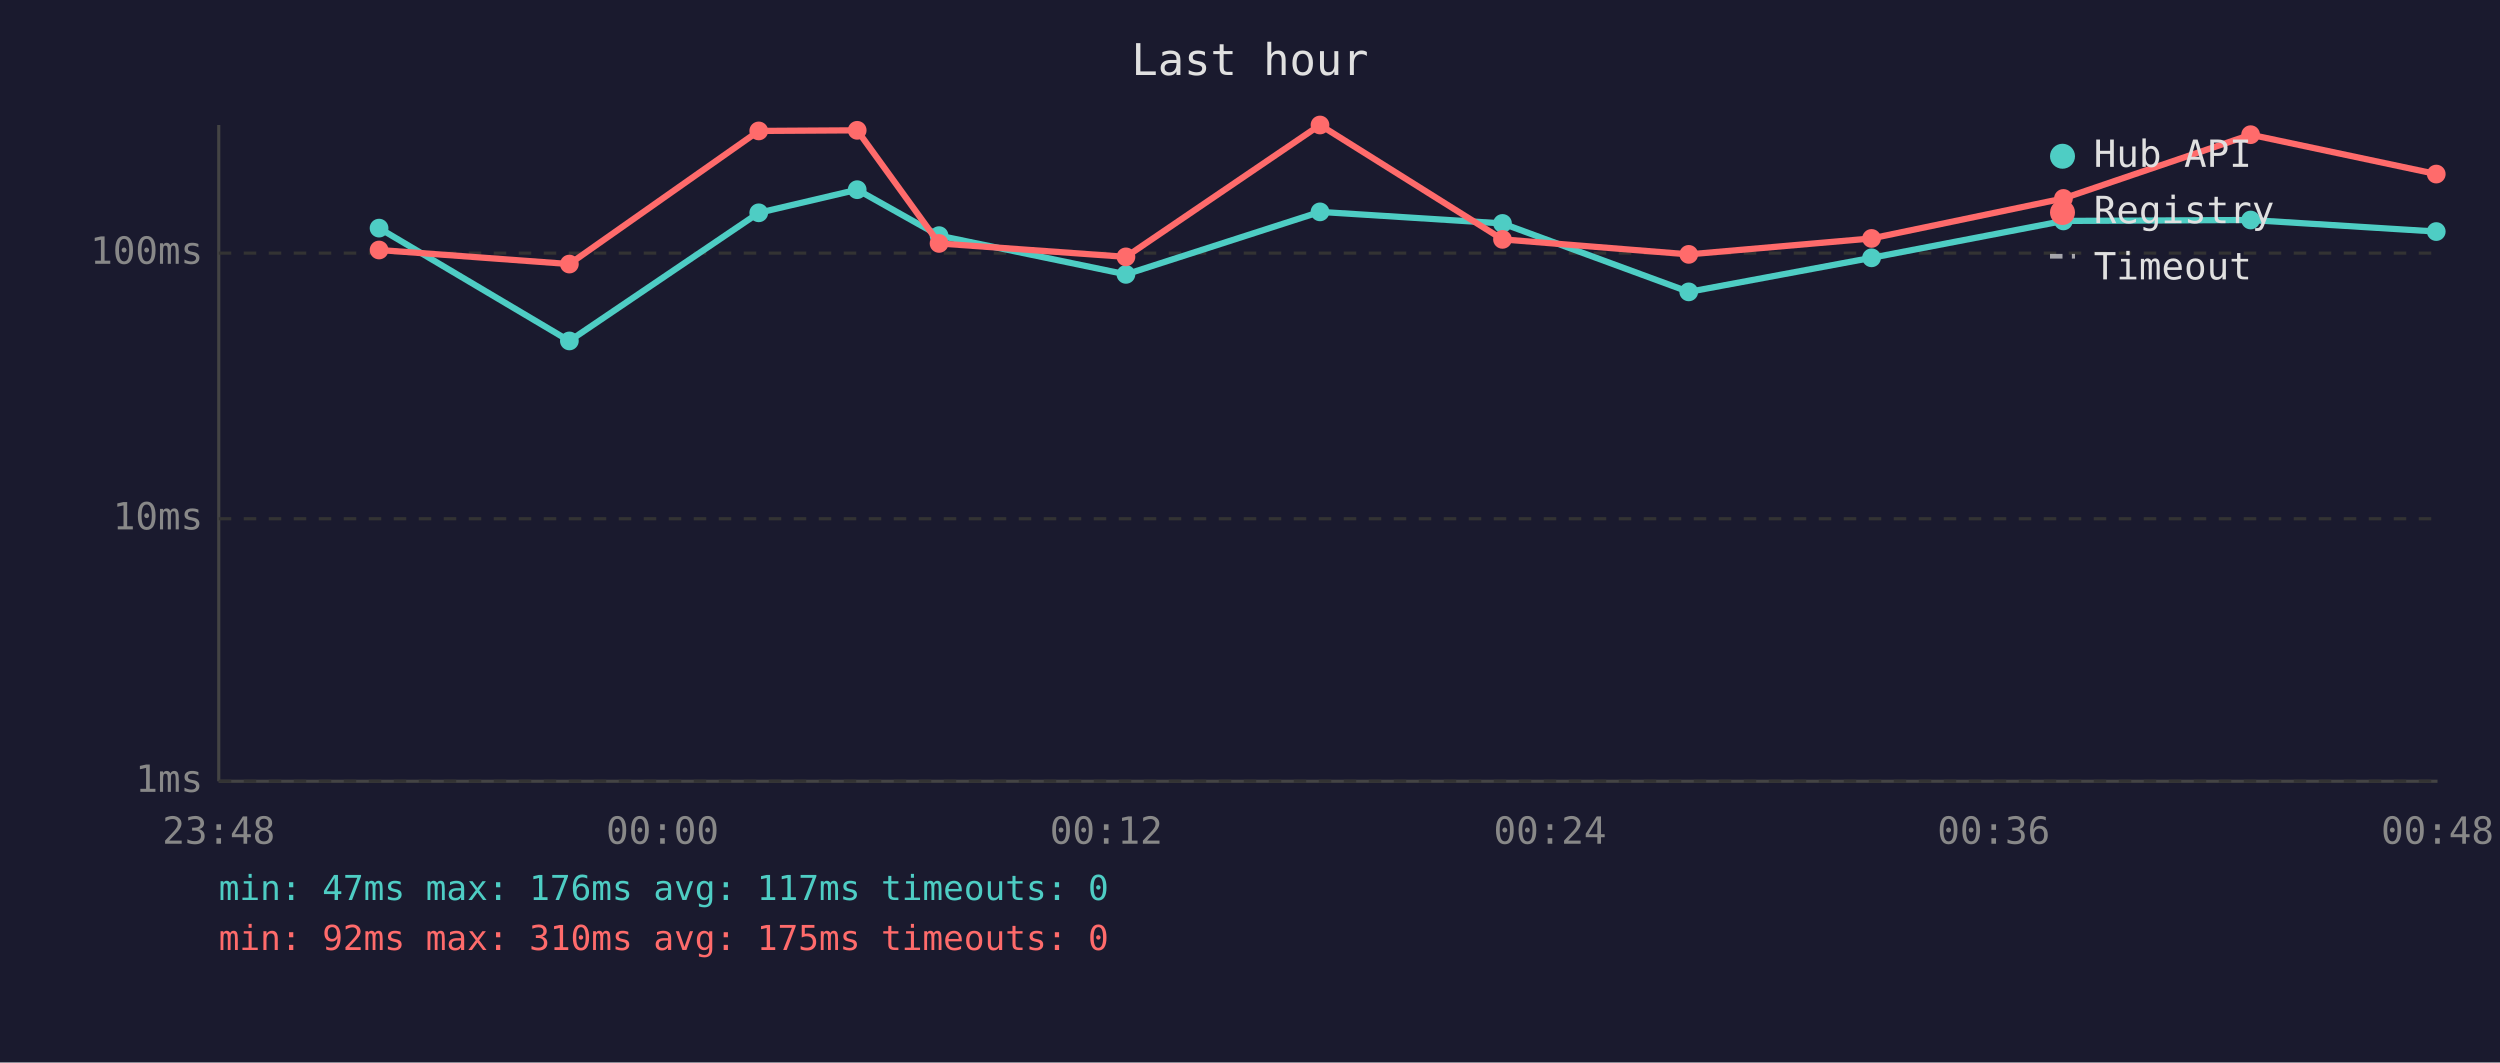
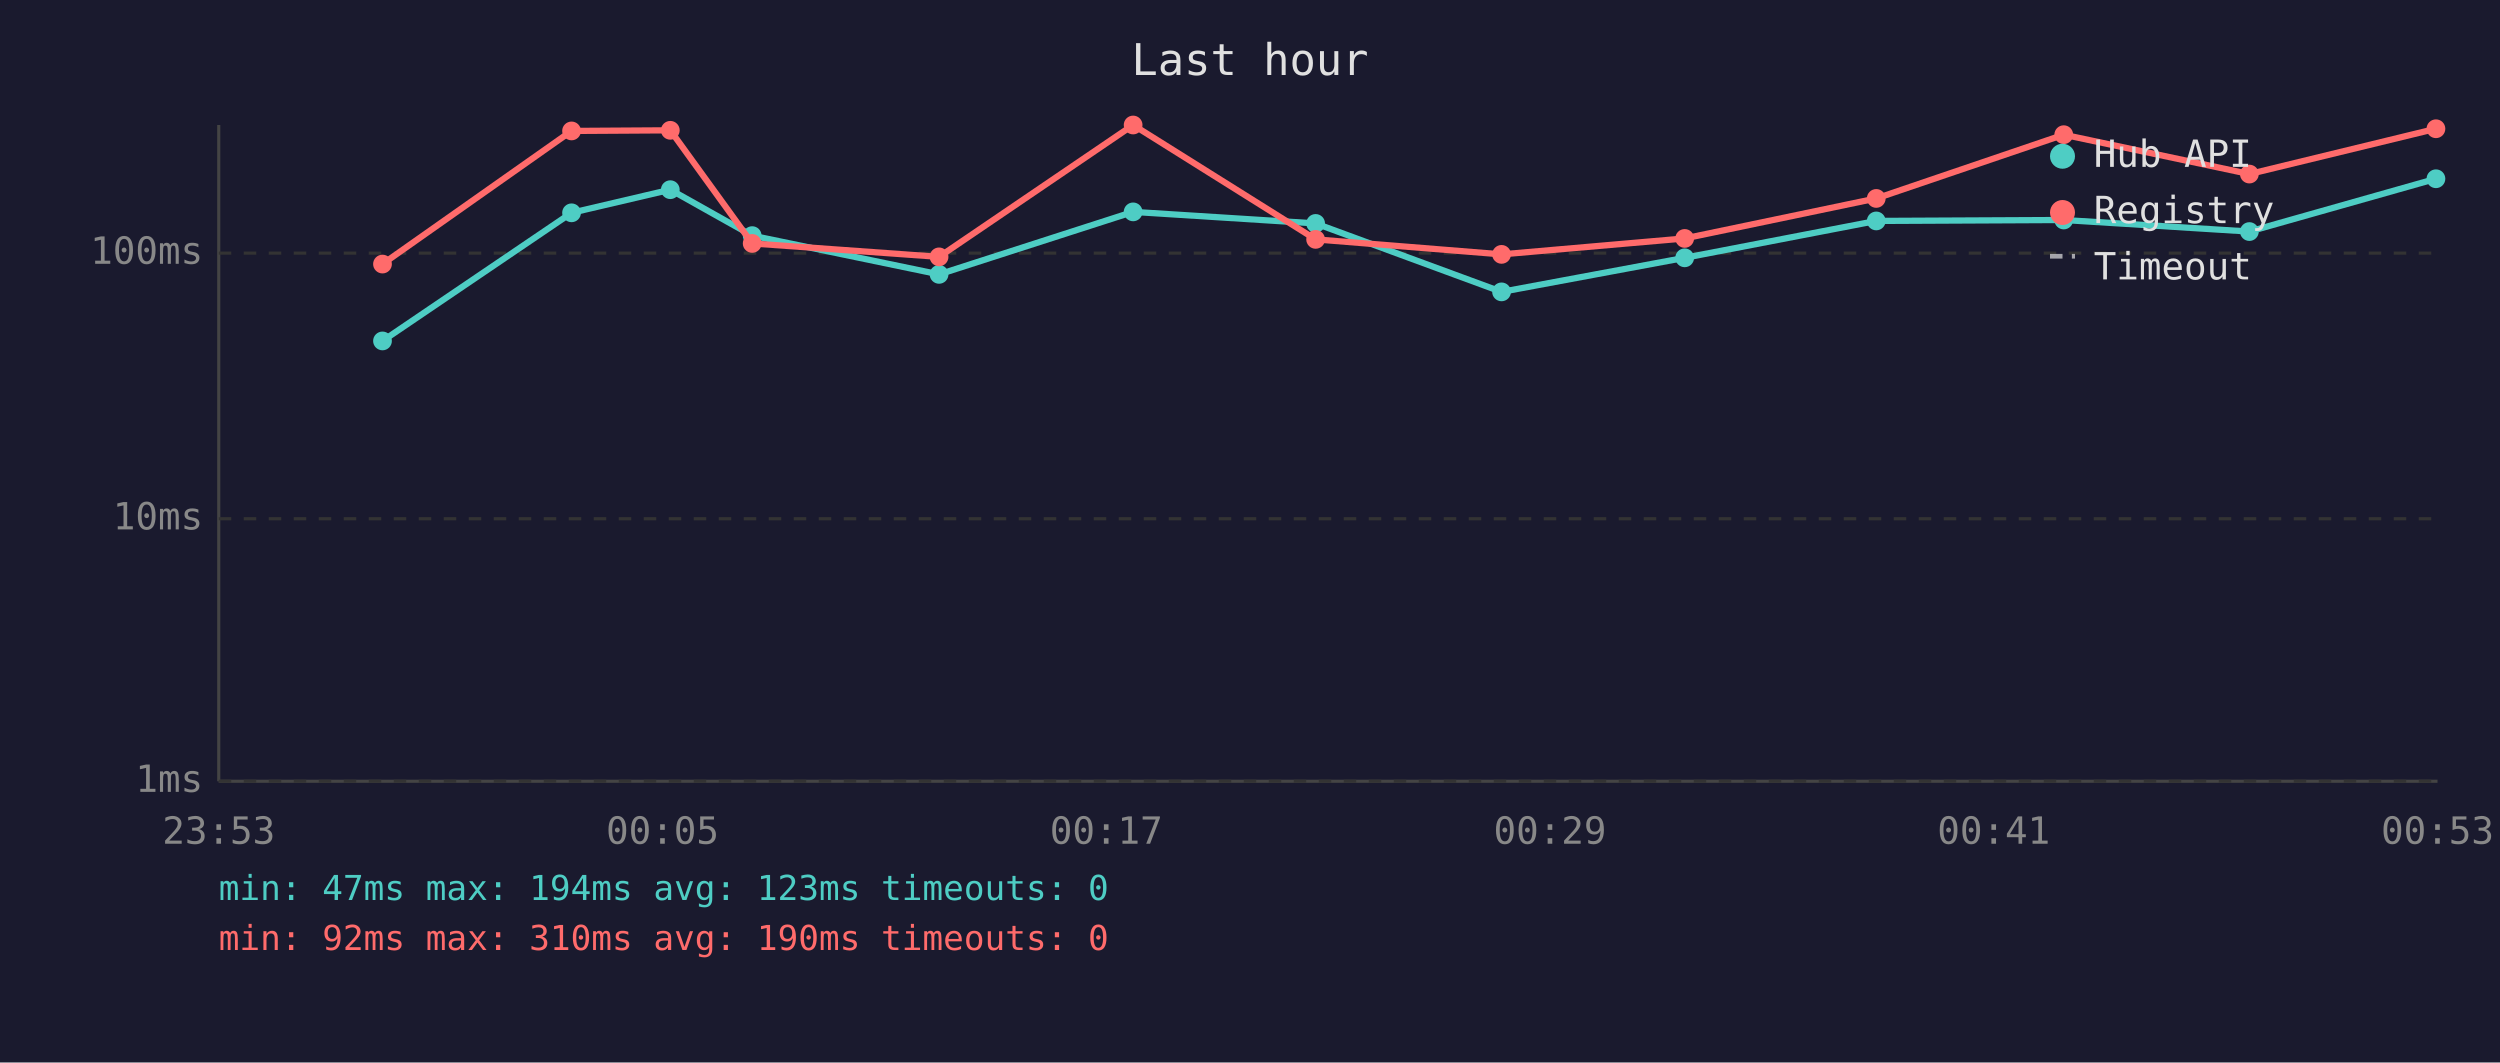
<svg xmlns="http://www.w3.org/2000/svg" viewBox="0 0 800 340" font-family="monospace" font-size="12">
  <rect width="800" height="340" fill="#1a1a2e" />
  <text x="400" y="24" fill="#e0e0e0" font-size="14" text-anchor="middle">Last hour</text>
  <line x1="70" y1="40" x2="70" y2="250" stroke="#444" stroke-width="1" />
  <line x1="70" y1="250" x2="780" y2="250" stroke="#444" stroke-width="1" />
  <line x1="70" y1="250" x2="780" y2="250" stroke="#333" stroke-width="1" stroke-dasharray="4" />
  <text x="65" y="250" fill="#888" text-anchor="end" dominant-baseline="middle">1ms</text>
  <line x1="70" y1="166" x2="780" y2="166" stroke="#333" stroke-width="1" stroke-dasharray="4" />
  <text x="65" y="166" fill="#888" text-anchor="end" dominant-baseline="middle">10ms</text>
  <line x1="70" y1="81" x2="780" y2="81" stroke="#333" stroke-width="1" stroke-dasharray="4" />
  <text x="65" y="81" fill="#888" text-anchor="end" dominant-baseline="middle">100ms</text>
-   <text x="70" y="270" fill="#888" text-anchor="middle">23:48</text>
-   <text x="212" y="270" fill="#888" text-anchor="middle">00:00</text>
-   <text x="354" y="270" fill="#888" text-anchor="middle">00:12</text>
-   <text x="496" y="270" fill="#888" text-anchor="middle">00:24</text>
-   <text x="638" y="270" fill="#888" text-anchor="middle">00:36</text>
-   <text x="780" y="270" fill="#888" text-anchor="middle">00:48</text>
-   <polyline points="121.3,73.0 182.2,109.1 242.8,68.1 274.3,60.7 300.5,75.4 360.3,87.8 422.4,67.8 480.8,71.5 540.4,93.4 598.9,82.5 660.3,70.7 720.2,70.4 779.6,74.1" fill="none" stroke="#4ecdc4" stroke-width="2" opacity="1" />
-   <circle cx="121.3" cy="73.0" r="3" fill="#4ecdc4" />
-   <circle cx="182.2" cy="109.1" r="3" fill="#4ecdc4" />
-   <circle cx="242.8" cy="68.1" r="3" fill="#4ecdc4" />
-   <circle cx="274.3" cy="60.7" r="3" fill="#4ecdc4" />
-   <circle cx="300.5" cy="75.4" r="3" fill="#4ecdc4" />
-   <circle cx="360.3" cy="87.8" r="3" fill="#4ecdc4" />
-   <circle cx="422.4" cy="67.8" r="3" fill="#4ecdc4" />
-   <circle cx="480.8" cy="71.5" r="3" fill="#4ecdc4" />
-   <circle cx="540.4" cy="93.4" r="3" fill="#4ecdc4" />
-   <circle cx="598.9" cy="82.5" r="3" fill="#4ecdc4" />
-   <circle cx="660.3" cy="70.7" r="3" fill="#4ecdc4" />
-   <circle cx="720.2" cy="70.4" r="3" fill="#4ecdc4" />
-   <circle cx="779.6" cy="74.1" r="3" fill="#4ecdc4" />
-   <polyline points="121.3,80.0 182.2,84.5 242.8,41.9 274.3,41.7 300.5,77.9 360.3,82.2 422.4,40.0 480.8,76.6 540.4,81.4 598.9,76.3 660.3,63.5 720.2,43.1 779.6,55.7" fill="none" stroke="#ff6b6b" stroke-width="2" opacity="1" />
-   <circle cx="121.3" cy="80.0" r="3" fill="#ff6b6b" />
-   <circle cx="182.2" cy="84.5" r="3" fill="#ff6b6b" />
-   <circle cx="242.8" cy="41.9" r="3" fill="#ff6b6b" />
-   <circle cx="274.3" cy="41.7" r="3" fill="#ff6b6b" />
-   <circle cx="300.5" cy="77.9" r="3" fill="#ff6b6b" />
-   <circle cx="360.3" cy="82.2" r="3" fill="#ff6b6b" />
-   <circle cx="422.4" cy="40.0" r="3" fill="#ff6b6b" />
-   <circle cx="480.8" cy="76.6" r="3" fill="#ff6b6b" />
-   <circle cx="540.4" cy="81.4" r="3" fill="#ff6b6b" />
-   <circle cx="598.9" cy="76.3" r="3" fill="#ff6b6b" />
-   <circle cx="660.3" cy="63.5" r="3" fill="#ff6b6b" />
-   <circle cx="720.2" cy="43.1" r="3" fill="#ff6b6b" />
-   <circle cx="779.6" cy="55.7" r="3" fill="#ff6b6b" />
+   <text x="70" y="270" fill="#888" text-anchor="middle">23:53</text>
+   <text x="212" y="270" fill="#888" text-anchor="middle">00:05</text>
+   <text x="354" y="270" fill="#888" text-anchor="middle">00:17</text>
+   <text x="496" y="270" fill="#888" text-anchor="middle">00:29</text>
+   <text x="638" y="270" fill="#888" text-anchor="middle">00:41</text>
+   <text x="780" y="270" fill="#888" text-anchor="middle">00:53</text>
+   <polyline points="122.4,109.1 182.9,68.1 214.5,60.7 240.7,75.4 300.5,87.8 362.6,67.8 421.0,71.5 480.5,93.4 539.1,82.5 600.4,70.7 660.4,70.4 719.8,74.1 779.5,57.2" fill="none" stroke="#4ecdc4" stroke-width="2" opacity="1" />
+   <circle cx="122.4" cy="109.1" r="3" fill="#4ecdc4" />
+   <circle cx="182.9" cy="68.1" r="3" fill="#4ecdc4" />
+   <circle cx="214.5" cy="60.7" r="3" fill="#4ecdc4" />
+   <circle cx="240.7" cy="75.4" r="3" fill="#4ecdc4" />
+   <circle cx="300.5" cy="87.8" r="3" fill="#4ecdc4" />
+   <circle cx="362.6" cy="67.8" r="3" fill="#4ecdc4" />
+   <circle cx="421.0" cy="71.5" r="3" fill="#4ecdc4" />
+   <circle cx="480.5" cy="93.4" r="3" fill="#4ecdc4" />
+   <circle cx="539.1" cy="82.5" r="3" fill="#4ecdc4" />
+   <circle cx="600.4" cy="70.7" r="3" fill="#4ecdc4" />
+   <circle cx="660.4" cy="70.4" r="3" fill="#4ecdc4" />
+   <circle cx="719.8" cy="74.1" r="3" fill="#4ecdc4" />
+   <circle cx="779.5" cy="57.2" r="3" fill="#4ecdc4" />
+   <polyline points="122.4,84.5 182.9,41.9 214.5,41.7 240.7,77.9 300.5,82.2 362.6,40.0 421.0,76.6 480.5,81.4 539.1,76.3 600.4,63.5 660.4,43.1 719.8,55.7 779.5,41.2" fill="none" stroke="#ff6b6b" stroke-width="2" opacity="1" />
+   <circle cx="122.4" cy="84.5" r="3" fill="#ff6b6b" />
+   <circle cx="182.9" cy="41.9" r="3" fill="#ff6b6b" />
+   <circle cx="214.5" cy="41.7" r="3" fill="#ff6b6b" />
+   <circle cx="240.7" cy="77.9" r="3" fill="#ff6b6b" />
+   <circle cx="300.5" cy="82.2" r="3" fill="#ff6b6b" />
+   <circle cx="362.6" cy="40.0" r="3" fill="#ff6b6b" />
+   <circle cx="421.0" cy="76.6" r="3" fill="#ff6b6b" />
+   <circle cx="480.5" cy="81.4" r="3" fill="#ff6b6b" />
+   <circle cx="539.1" cy="76.3" r="3" fill="#ff6b6b" />
+   <circle cx="600.4" cy="63.5" r="3" fill="#ff6b6b" />
+   <circle cx="660.4" cy="43.1" r="3" fill="#ff6b6b" />
+   <circle cx="719.8" cy="55.7" r="3" fill="#ff6b6b" />
+   <circle cx="779.5" cy="41.2" r="3" fill="#ff6b6b" />
  <circle cx="660" cy="50" r="4" fill="#4ecdc4" />
  <text x="670" y="50" fill="#e0e0e0" dominant-baseline="middle">Hub API</text>
  <circle cx="660" cy="68" r="4" fill="#ff6b6b" />
  <text x="670" y="68" fill="#e0e0e0" dominant-baseline="middle">Registry</text>
  <line x1="656" y1="82" x2="664" y2="82" stroke="#e0e0e0" stroke-width="1.5" stroke-dasharray="4,3" opacity="0.7" />
  <text x="670" y="86" fill="#e0e0e0" dominant-baseline="middle">Timeout</text>
-   <text x="70" y="288" fill="#4ecdc4" font-size="11">min: 47ms  max: 176ms  avg: 117ms  timeouts: 0</text>
-   <text x="70" y="304" fill="#ff6b6b" font-size="11">min: 92ms  max: 310ms  avg: 175ms  timeouts: 0</text>
+   <text x="70" y="288" fill="#4ecdc4" font-size="11">min: 47ms  max: 194ms  avg: 123ms  timeouts: 0</text>
+   <text x="70" y="304" fill="#ff6b6b" font-size="11">min: 92ms  max: 310ms  avg: 190ms  timeouts: 0</text>
</svg>
